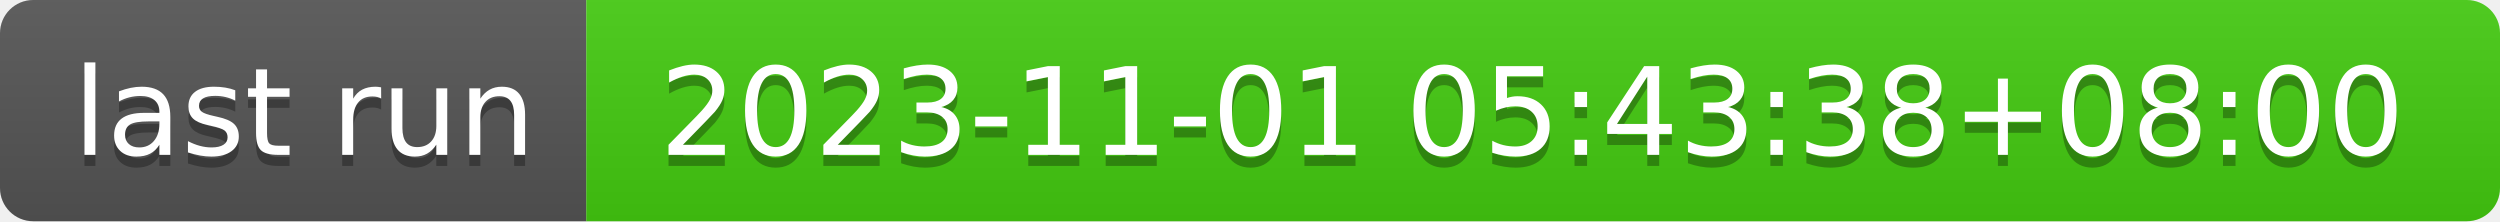
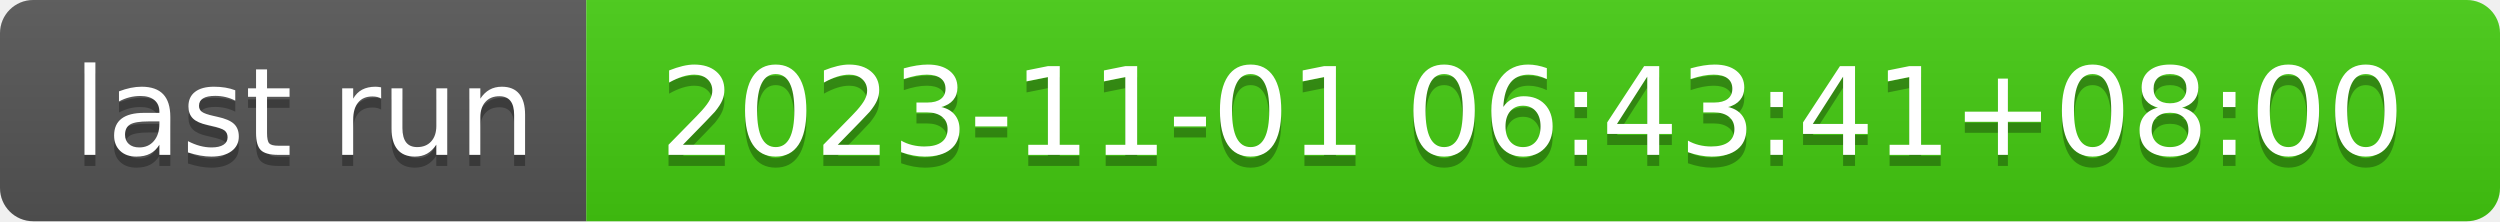
- <svg xmlns="http://www.w3.org/2000/svg" width="226" height="20" role="img" aria-label="last run: 2023-11-01 05:43:38+08:00">
+ <svg xmlns="http://www.w3.org/2000/svg" width="226" height="20" role="img" aria-label="last run: 2023-11-01 06:43:41+08:00">
  <linearGradient id="s" x2="0" y2="100%">
    <stop offset="0" stop-color="#bbb" stop-opacity=".1" />
    <stop offset="1" stop-opacity=".1" />
  </linearGradient>
  <clipPath id="r">
    <rect width="226" height="20" rx="3" fill="#fff" />
  </clipPath>
  <g clip-path="url(#r)">
    <rect width="53" height="20" fill="#555" />
    <rect x="53" width="173" height="20" fill="#4c1" />
    <rect width="226" height="20" fill="url(#s)" />
  </g>
  <g fill="#fff" text-anchor="middle" font-family="Verdana,Geneva,DejaVu Sans,sans-serif" text-rendering="geometricPrecision" font-size="110">
    <text aria-hidden="true" x="275" y="150" fill="#010101" fill-opacity=".3" transform="scale(.1)" textLength="430">last run</text>
    <text x="275" y="140" transform="scale(.1)" fill="#fff" textLength="430">last run</text>
-     <text aria-hidden="true" x="1385" y="150" fill="#010101" fill-opacity=".3" transform="scale(.1)" textLength="1630">2023-11-01 05:43:38+08:00</text>
-     <text x="1385" y="140" transform="scale(.1)" fill="#fff" textLength="1630">2023-11-01 05:43:38+08:00</text>
+     <text aria-hidden="true" x="1385" y="150" fill="#010101" fill-opacity=".3" transform="scale(.1)" textLength="1630">2023-11-01 06:43:41+08:00</text>
+     <text x="1385" y="140" transform="scale(.1)" fill="#fff" textLength="1630">2023-11-01 06:43:41+08:00</text>
  </g>
</svg>
